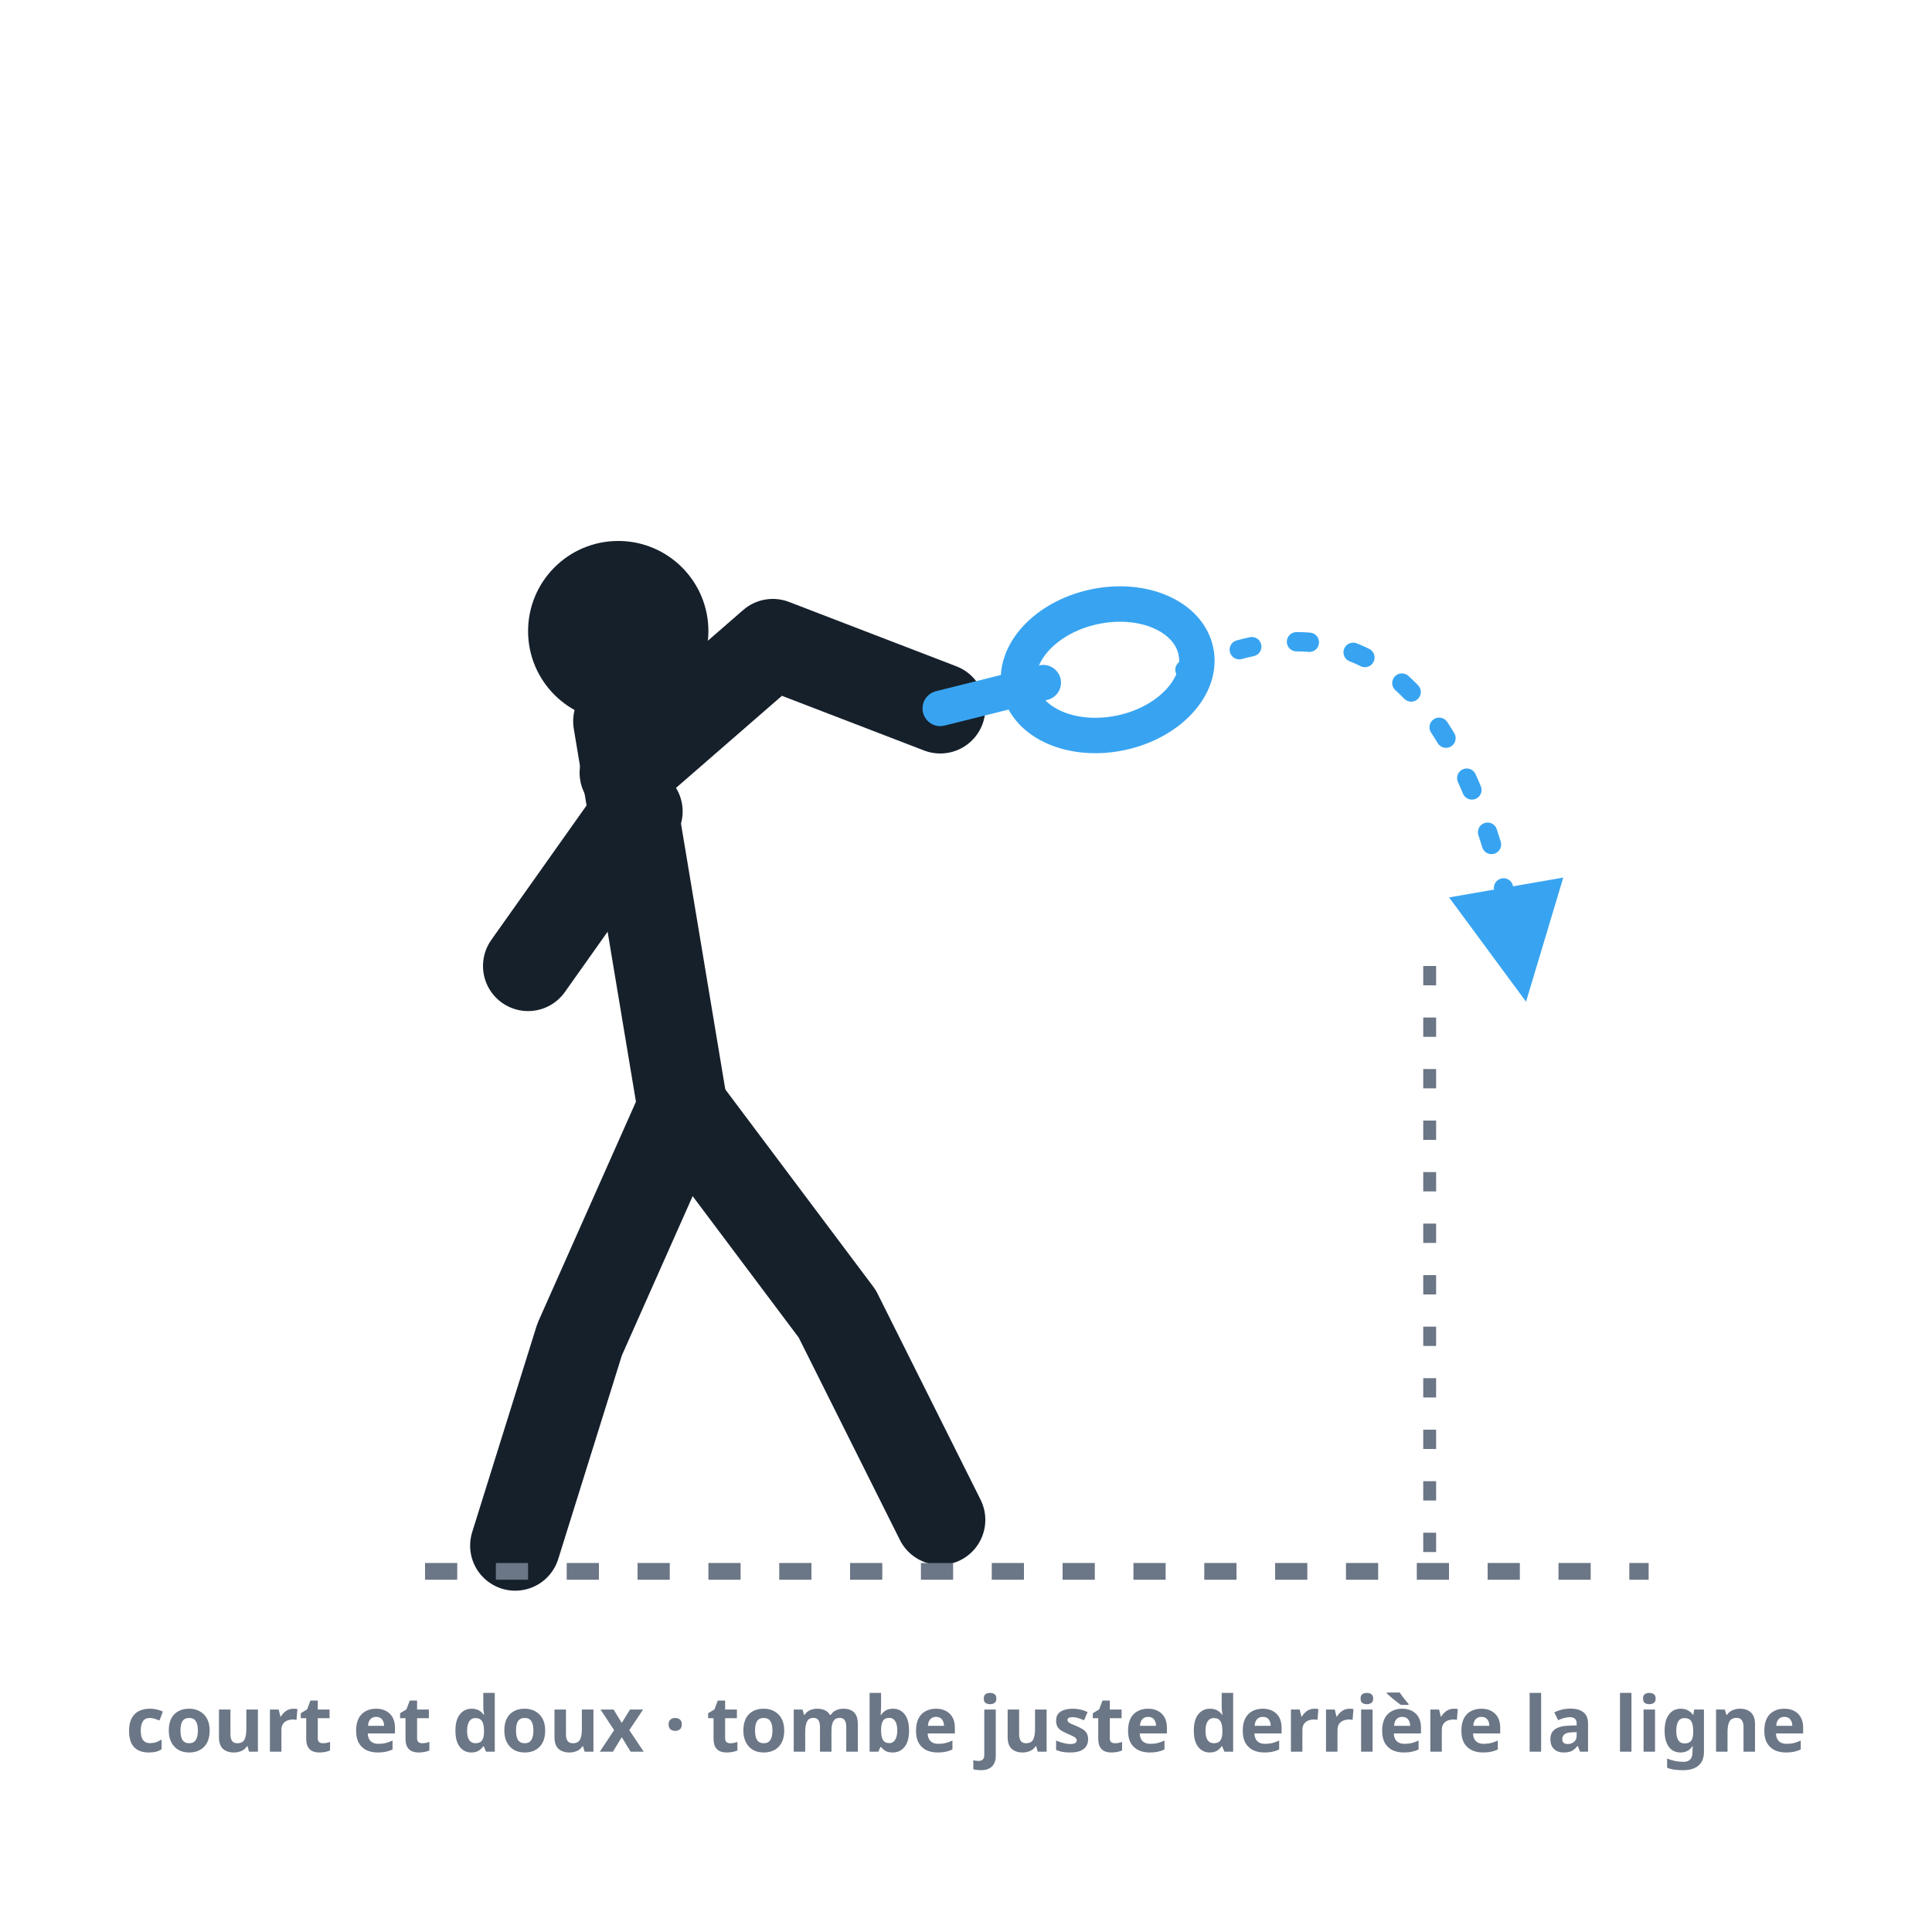
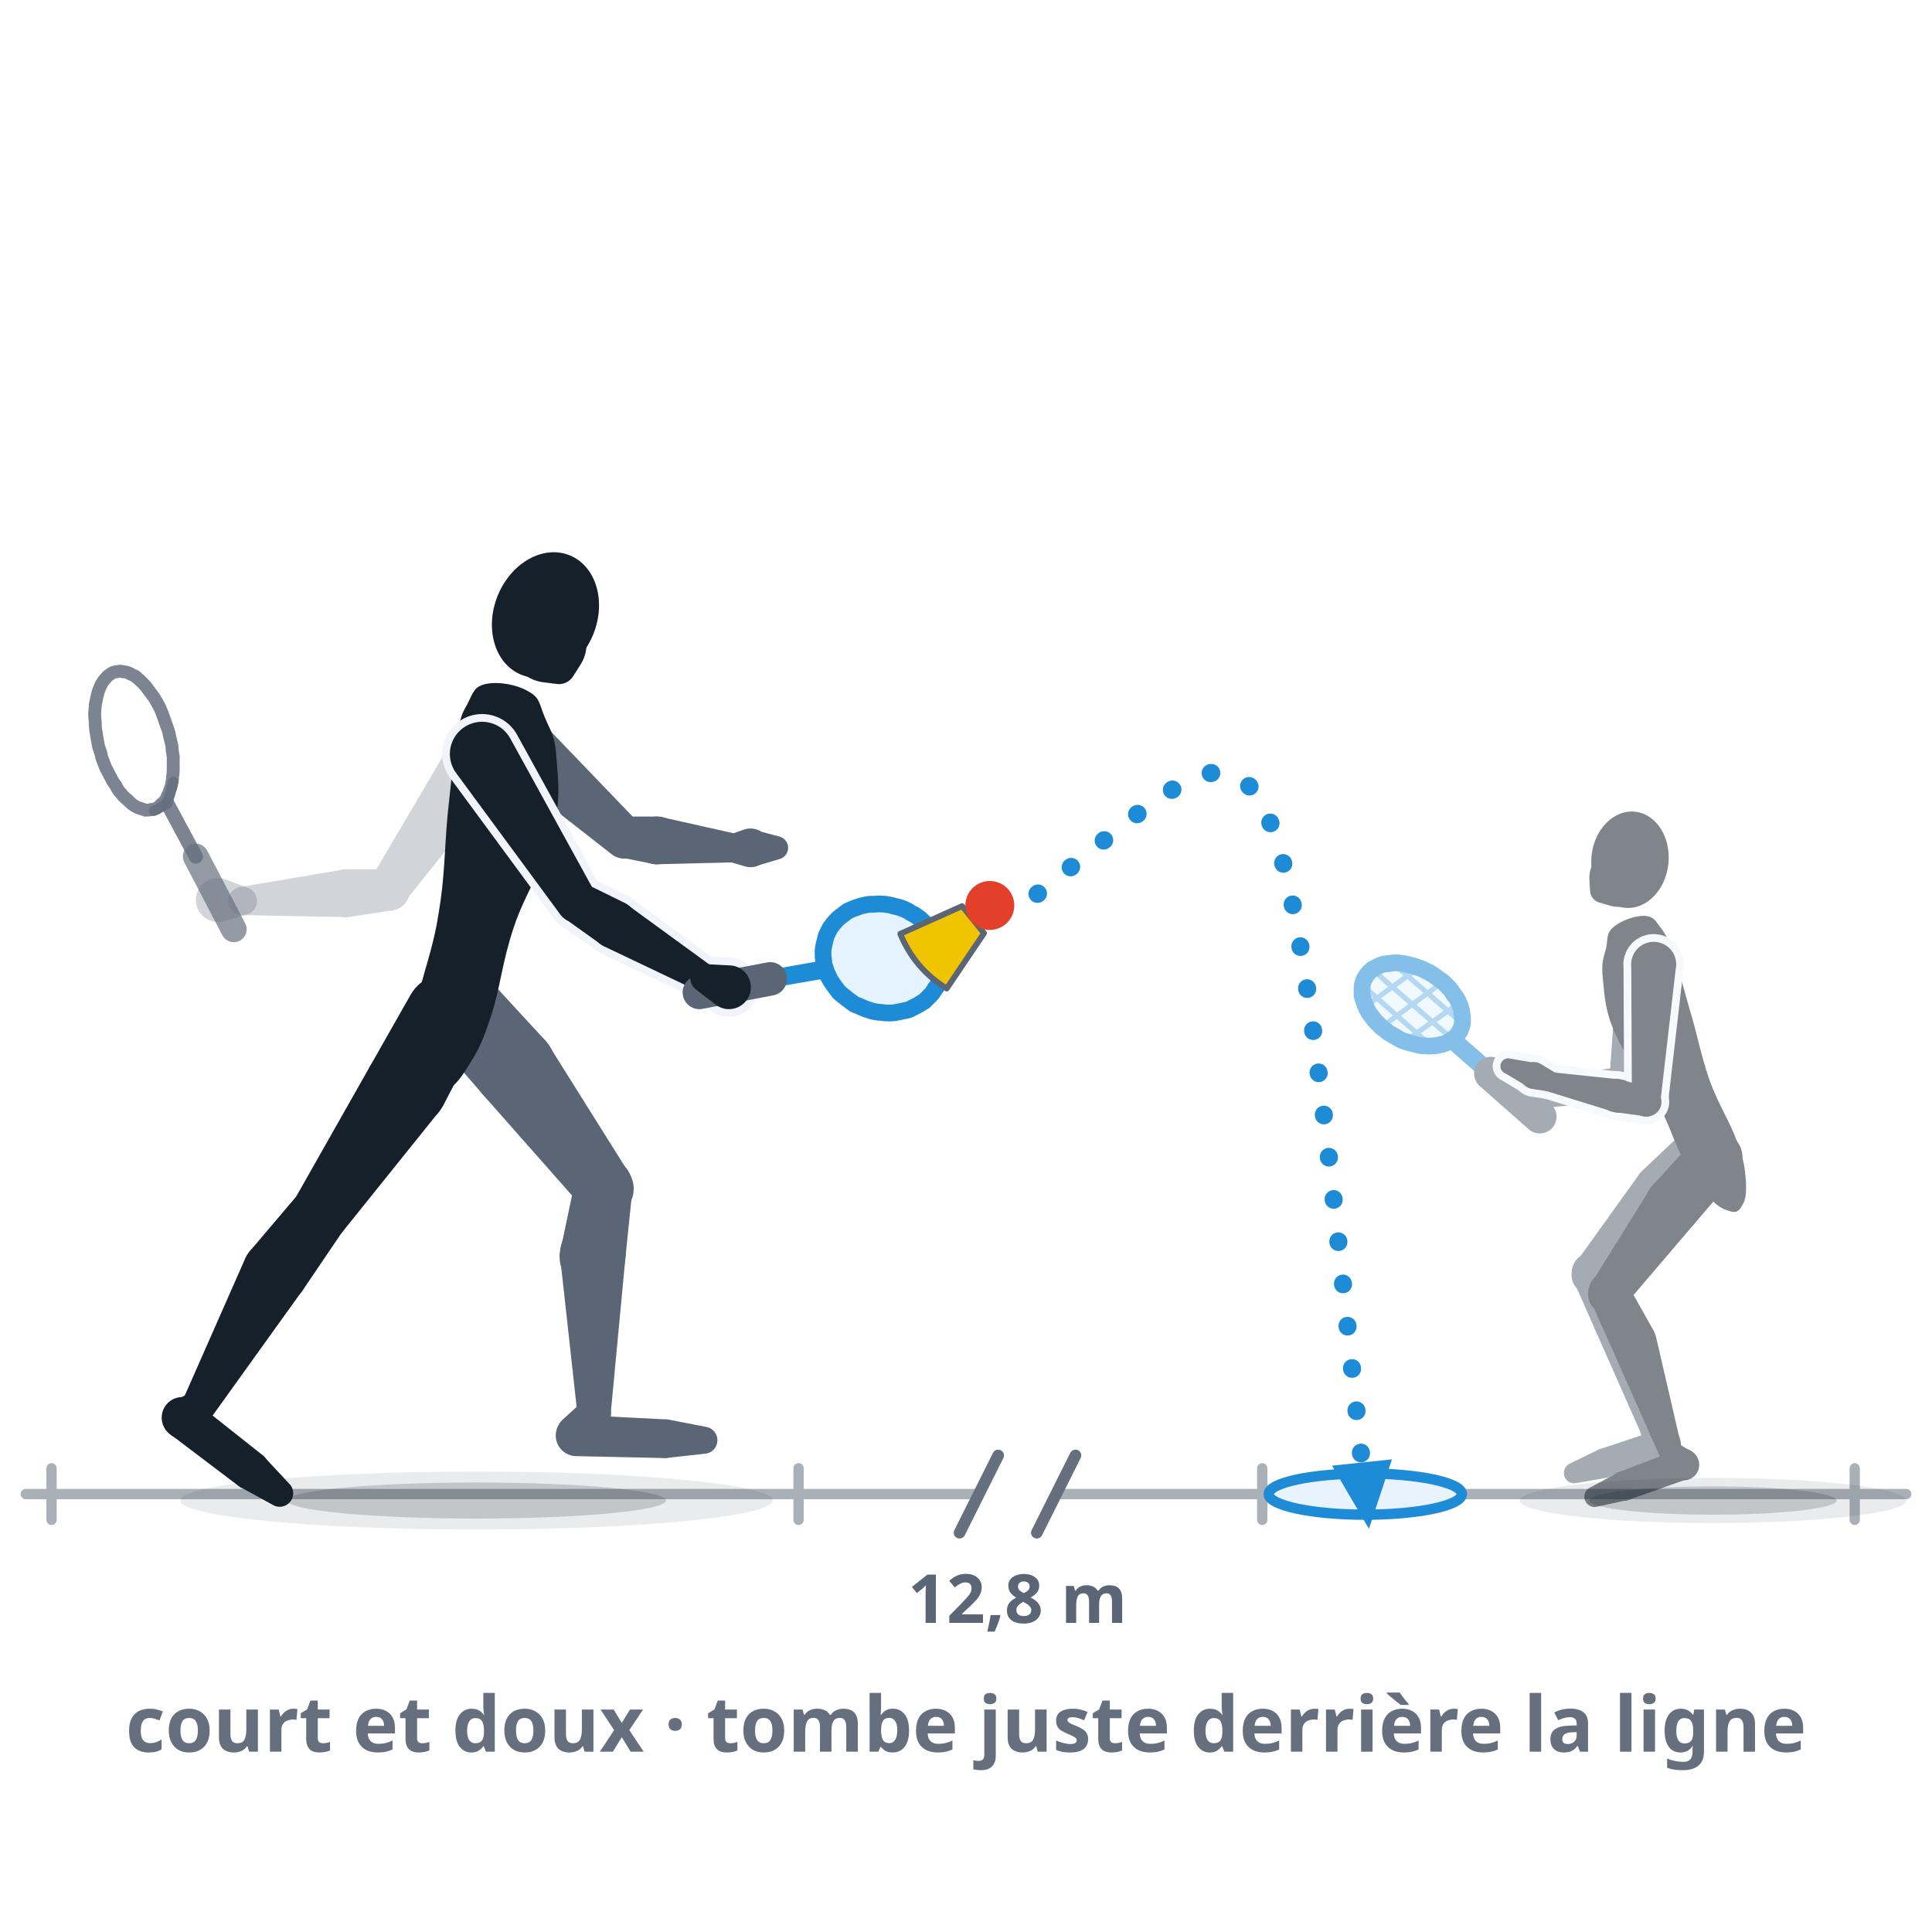
- <svg xmlns="http://www.w3.org/2000/svg" viewBox="0 0 300 300" role="img" aria-label="L'amorti : grande préparation, mais contact doux et freiné — le speeder franchit de justesse la zone neutre et tombe juste derrière la ligne avant.">
+ <svg xmlns="http://www.w3.org/2000/svg" viewBox="0 0 300 300" role="img" data-quelle="figuren" aria-label="L'amorti : le joueur le prépare comme un drive appuyé ; la préparation complète apparaît en pâle. Ce n'est qu'à l'impact qu'il casse la vitesse, et la fin de geste s'arrête tôt. Le speeder franchit de justesse la zone neutre de 12,8 m et retombe au sol juste derrière la ligne avant de l'adversaire, resté loin au fond.">
  <style>
-     .fig{fill:none;stroke:var(--tinte,#16202b);stroke-width:14;stroke-linecap:round;stroke-linejoin:round}
-     .kopf{fill:var(--tinte,#16202b)}
-     .schaft{fill:none;stroke:var(--primaer,#38a4f1);stroke-width:5.5;stroke-linecap:round}
-     .kelle{fill:none;stroke:var(--primaer,#38a4f1);stroke-width:5.5}
-     .bahn{fill:none;stroke:var(--primaer,#38a4f1);stroke-width:3;stroke-dasharray:2 7;stroke-linecap:round}
-     .linie{fill:none;stroke:var(--tinte-3,#6b7686);stroke-width:2;stroke-dasharray:3 5}
-     .boden{fill:none;stroke:var(--tinte-3,#6b7686);stroke-width:2.6;stroke-dasharray:5 6}
-     .mk{fill:var(--primaer,#38a4f1)}
-     .st{fill:var(--tinte-3,#6b7686);font:600 12px/1 system-ui,sans-serif;text-anchor:middle}
+     .s-k{fill:var(--tinte,#16202b)}
+     .s-f{fill:var(--tinte-2,#5a6675)}
+     .s-gk{fill:var(--tinte-3,#656f7e);opacity:.3}
+     .s-gf{fill:var(--tinte-3,#656f7e);opacity:.2}
+     .s-x{fill:var(--flaeche-2,#f1f5fb);stroke:var(--flaeche-2,#f1f5fb);stroke-width:2.4;stroke-linejoin:round}
+     .s-rf{fill:var(--primaer,#38a4f1);opacity:.14}
+     .s-rs{fill:none;stroke:var(--primaer-dunkel,#1e8bd6);stroke-width:.8;opacity:.55}
+     .s-rr{fill:none;stroke:var(--primaer-dunkel,#1e8bd6);stroke-width:2.6;stroke-linejoin:round}
+     .s-rh{fill:none;stroke:var(--primaer-dunkel,#1e8bd6);stroke-width:2.1;stroke-linecap:round;stroke-linejoin:round}
+     .s-rsch{fill:none;stroke:var(--primaer-dunkel,#1e8bd6);stroke-width:2.8;stroke-linecap:round}
+     .s-rg{fill:none;stroke:var(--tinte-2,#5a6675);stroke-width:5.2;stroke-linecap:round}
+     .s-zr{fill:none;stroke:var(--tinte-3,#656f7e);stroke-width:2;opacity:.85}
+     .s-zh{fill:none;stroke:var(--tinte-3,#656f7e);stroke-width:1.6;opacity:.85;stroke-linecap:round;stroke-linejoin:round}
+     .s-zsch{fill:none;stroke:var(--tinte-3,#656f7e);stroke-width:2.2;opacity:.85;stroke-linecap:round}
+     .s-zg{fill:none;stroke:var(--tinte-3,#656f7e);stroke-width:4;opacity:.7;stroke-linecap:round}
+     .s-korb{fill:var(--speeder-korb,#f0c400);stroke:var(--tinte-2,#5a6675);stroke-width:.9;stroke-linejoin:round}
+     .s-kappe{fill:var(--speeder-kappe,#e2402a)}
+     .s-sch{fill:var(--schatten-boden,#16202b2e)}
+     .s-schw{fill:var(--schatten-boden,#16202b2e);opacity:.5}
+     .s-bahn{fill:none;stroke:var(--primaer-dunkel,#1e8bd6);stroke-width:2.8;stroke-dasharray:.1 6.5;stroke-linecap:round}
+     .s-mk{fill:var(--primaer-dunkel,#1e8bd6)}
+     .s-boden{fill:none;stroke:var(--tinte-3,#656f7e);stroke-width:1.6;opacity:.55;stroke-linecap:round}
+     .s-basis{fill:var(--primaer-weich,#e8f3fe);stroke:var(--primaer-dunkel,#1e8bd6);stroke-width:1.6}
+     .s-lab{fill:var(--tinte-2,#5a6675);font:600 10.5px/1 system-ui,sans-serif}
+     .s-bruch{fill:none;stroke:var(--tinte-3,#656f7e);stroke-width:1.8;stroke-linecap:round}
+     .s-fern{opacity:.55}
+     .st{fill:var(--tinte-3,#656f7e);font:600 12px/1 system-ui,sans-serif;text-anchor:middle}
  </style>
  <defs>
-     <marker id="m012" viewBox="0 0 10 10" markerWidth="7.5" markerHeight="7.5" refX="6.5" refY="5" orient="auto">
-       <path d="M1,1 L9,5 L1,9 Z" class="mk" />
+     <marker id="p012" viewBox="0 0 10 10" markerWidth="4.4" markerHeight="4.4" refX="5" refY="5" orient="auto">
+       <path d="M1,1.2 L9.4,5 L1,8.8 Z" class="s-mk" />
    </marker>
  </defs>
-   <circle class="kopf" cx="96" cy="98" r="14" />
-   <path class="fig" d="M96,112 L106,172" />
-   <path class="fig" d="M97,120 L120,100 L146,110" />
-   <path class="fig" d="M99,126 L82,150" />
-   <path class="fig" d="M106,172 L90,208 L80,240" />
-   <path class="fig" d="M106,172 L130,204 L146,236" />
-   <line class="schaft" x1="146" y1="110" x2="162" y2="106" />
-   <ellipse class="kelle" cx="172" cy="104" rx="10" ry="14" transform="rotate(78 172 104)" />
-   <path class="bahn" d="M184,104 C 210,92 228,104 236,150" marker-end="url(#m012)" />
-   <line class="linie" x1="222" y1="150" x2="222" y2="244" />
-   <line class="boden" x1="66" y1="244" x2="256" y2="244" />
+   <path class="s-boden" d="M4,232L152,232M164,232L296,232M8,228L8,236M124,228L124,236M196,228L196,236M288,228L288,236" />
+   <path class="s-bruch" d="M149,238L155,226M161,238L167,226" />
+   <text class="s-lab" x="158" y="252" text-anchor="middle">12,8 m</text>
+   <ellipse class="s-basis" cx="212" cy="232" rx="15" ry="3.2" />
+   <ellipse class="s-schw" cx="74" cy="233" rx="46" ry="4.5" />
+   <ellipse class="s-sch" cx="74" cy="233" rx="29.4" ry="2.8" />
+   <ellipse class="s-schw" cx="266" cy="233" rx="30" ry="3.5" />
+   <ellipse class="s-sch" cx="266" cy="233" rx="19.2" ry="2.2" />
+   <g class="s-fern">
+     <g class="s-f">
+       <path d="M262.4,174.8L255,181.8A4.4,4.4 0 1 0 261.2,188.1L268.4,180.8A4.3,4.3 0 0 0 262.4,174.8Z" />
+       <path d="M254.5,182.4L244.8,195.9A3.1,3.1 0 0 0 249.5,200L261.2,188.1A4.4,4.4 0 1 0 254.5,182.4Z" />
+       <path d="M244.4,199L247.7,206.5A3.5,3.5 0 1 0 254,203.4L250,196.2A3.1,3.1 0 0 0 244.4,199Z" />
+       <path d="M247.7,206.5L255,223A1.8,1.8 0 0 0 258.3,221.9L254.4,204.3A3.5,3.5 0 1 0 247.7,206.5Z" />
+       <path d="M255.1,223.3L256.6,225.5A2.4,2.4 0 1 0 259.8,222.1L257.5,220.7A1.8,1.8 0 0 0 255.1,223.3Z" />
+       <path d="M257.8,221.9L248.2,225.1A2.3,2.3 0 0 0 249.6,229.4L259.3,226.5A2.4,2.4 0 1 0 257.8,221.9Z" />
+       <path d="M248,225.2L243.7,227.3A1.6,1.6 0 0 0 244.7,230.3L249.3,229.5A2.3,2.3 0 1 0 248,225.2Z" />
+     </g>
+     <g class="s-f">
+       <path d="M251.3,147.5L249.9,167.8A2.2,2.2 0 0 0 254.2,168.3L258.1,148.4A3.5,3.5 0 1 0 251.3,147.5Z" />
+       <path d="M251.8,165.7L247.7,166.2A2.6,2.6 0 1 0 248.7,171.2L252.7,170A2.2,2.2 0 0 0 251.8,165.7Z" />
+       <path d="M247.2,166.3L238,169.2A1.5,1.5 0 0 0 238.6,172.1L248.2,171.3A2.6,2.6 0 1 0 247.2,166.3Z" />
+     </g>
+     <path class="s-rf" d="M213.1,150.5C212.9,150.7 212.6,150.9 212.4,151.2C212.2,151.4 212.1,151.6 211.9,151.9C211.8,152.1 211.7,152.4 211.6,152.7C211.5,153 211.5,153.3 211.5,153.6C211.5,153.9 211.5,154.3 211.5,154.6C211.6,154.9 211.7,155.3 211.8,155.6C211.9,155.9 212.1,156.3 212.2,156.6C212.4,157 212.6,157.3 212.8,157.6C213.1,157.9 213.3,158.3 213.6,158.6C213.9,158.9 214.2,159.2 214.5,159.5C214.8,159.7 215.2,160 215.5,160.3C215.9,160.5 216.3,160.8 216.7,161C217,161.2 217.4,161.4 217.8,161.6C218.2,161.7 218.7,161.9 219.1,162C219.5,162.1 219.9,162.2 220.3,162.3C220.7,162.4 221.1,162.4 221.5,162.4C221.9,162.5 222.3,162.4 222.6,162.4C223,162.4 223.4,162.3 223.7,162.2C224,162.2 224.4,162 224.7,161.9C225,161.8 225.2,161.6 225.5,161.4C225.7,161.2 226,161 226.2,160.8C226.4,160.6 226.5,160.3 226.7,160.1C226.8,159.8 226.9,159.5 227,159.3C227.1,159 227.1,158.7 227.1,158.3C227.1,158 227.1,157.7 227,157.4C227,157.1 226.9,156.7 226.8,156.4C226.7,156 226.5,155.7 226.4,155.4C226.2,155 226,154.7 225.7,154.4C225.5,154 225.3,153.7 225,153.4C224.7,153.1 224.4,152.8 224.1,152.5C223.7,152.2 223.4,152 223,151.7C222.7,151.5 222.3,151.2 221.9,151C221.5,150.8 221.1,150.6 220.7,150.4C220.3,150.3 219.9,150.1 219.5,150C219.1,149.9 218.7,149.8 218.3,149.7C217.9,149.6 217.5,149.6 217.1,149.5C216.7,149.5 216.3,149.5 215.9,149.6C215.6,149.6 215.2,149.7 214.9,149.7C214.5,149.8 214.2,149.9 213.9,150.1C213.6,150.2 213.4,150.4 213.1,150.5Z" />
+     <path class="s-rs" d="M226.7,158.6L216.7,149.9M225.1,161L213.5,150.9M221.9,162.1L211.9,153.3M226.2,156L218.6,161.4M223.6,152.8L214.9,159.2M220,150.5L212.4,156" />
+     <path class="s-rh" d="M227,159.7L225.9,161.8L223.2,162.5" />
+     <path class="s-rsch" d="M231.5,166.7L225.9,161.8" />
+     <path class="s-rr" d="M213.1,150.5C212.9,150.7 212.6,150.9 212.4,151.2C212.2,151.4 212.1,151.6 211.9,151.9C211.8,152.1 211.7,152.4 211.6,152.7C211.5,153 211.5,153.3 211.5,153.6C211.5,153.9 211.5,154.3 211.5,154.6C211.6,154.9 211.7,155.3 211.8,155.6C211.9,155.9 212.1,156.3 212.2,156.6C212.4,157 212.6,157.3 212.8,157.6C213.1,157.9 213.3,158.3 213.6,158.6C213.9,158.9 214.2,159.2 214.5,159.5C214.8,159.7 215.2,160 215.5,160.3C215.9,160.5 216.3,160.8 216.7,161C217,161.2 217.4,161.4 217.8,161.6C218.2,161.7 218.7,161.9 219.1,162C219.5,162.1 219.9,162.2 220.3,162.3C220.7,162.4 221.1,162.4 221.5,162.4C221.9,162.5 222.3,162.4 222.6,162.4C223,162.4 223.4,162.3 223.7,162.2C224,162.2 224.4,162 224.7,161.9C225,161.8 225.2,161.6 225.5,161.4C225.7,161.2 226,161 226.2,160.8C226.4,160.6 226.5,160.3 226.7,160.1C226.8,159.8 226.9,159.5 227,159.3C227.1,159 227.1,158.7 227.1,158.3C227.1,158 227.1,157.7 227,157.4C227,157.1 226.9,156.7 226.8,156.4C226.7,156 226.5,155.7 226.4,155.4C226.2,155 226,154.7 225.7,154.4C225.5,154 225.3,153.7 225,153.4C224.7,153.1 224.4,152.8 224.1,152.5C223.7,152.2 223.4,152 223,151.7C222.7,151.5 222.3,151.2 221.9,151C221.5,150.8 221.1,150.6 220.7,150.4C220.3,150.3 219.9,150.1 219.5,150C219.1,149.9 218.7,149.8 218.3,149.7C217.9,149.6 217.5,149.6 217.1,149.5C216.7,149.5 216.3,149.5 215.9,149.6C215.6,149.6 215.2,149.7 214.9,149.7C214.5,149.8 214.2,149.9 213.9,150.1C213.6,150.2 213.4,150.4 213.1,150.5Z" />
+     <path class="s-rg" d="M239.1,173.4L231.5,166.7" />
+     <g class="s-f">
+       <path d="M238.9,169.2L236.8,168.5A2.3,2.3 0 1 0 236.9,172.9L239,172A1.5,1.5 0 0 0 238.9,169.2Z" />
+     </g>
+     <g class="s-k">
+       <path d="M255.3,142.2C256.8,142.3 257,142.9 257.9,144.1C258.8,145.3 258.9,145.6 259.8,148.1C260.7,150.6 261.2,152.6 262.3,156.5C263.5,160.4 264,163.4 265.4,167.6C266.9,171.7 268.6,174.1 269.7,177.2C270.9,180.4 270.9,181.3 271.1,183.3C271.2,185.3 271.1,186.3 270.5,187.2C270,188.2 269.5,188.4 268.4,188C267.3,187.7 266.4,187.1 265,185.5C263.6,183.9 263,183.2 261.5,180.3C259.9,177.3 259.2,174.5 257.1,170.6C255,166.7 252.5,164.4 250.9,160.7C249.2,157 249.2,154.8 248.9,152.1C248.6,149.4 249,148.8 249.4,147.2C249.7,145.6 249.4,144.9 250.6,143.9C251.8,142.9 253.9,142.2 255.3,142.2Z" />
+       <path d="M263.5,176.5L256.6,184.1A4.4,4.4 0 1 0 263.2,189.9L269.9,182.1A4.3,4.3 0 0 0 263.5,176.5Z" />
+       <path d="M256.1,184.8L247.2,199.1A3.1,3.1 0 0 0 252.2,202.8L263.2,189.9A4.4,4.4 0 1 0 256.1,184.8Z" />
+       <path d="M247,202L250.4,209.6A3.5,3.5 0 1 0 256.7,206.5L252.6,199.2A3.1,3.1 0 0 0 247,202Z" />
+       <path d="M250.4,209.6L257.8,226.3A1.8,1.8 0 0 0 261.2,225.1L257.1,207.4A3.5,3.5 0 1 0 250.4,209.6Z" />
+       <path d="M257.9,226.5L259.4,228.7A2.4,2.4 0 1 0 262.5,225.3L260.3,224A1.8,1.8 0 0 0 257.9,226.5Z" />
+       <path d="M260.5,225.1L251.1,228.7A2.3,2.3 0 0 0 252.6,233L262.2,229.6A2.4,2.4 0 1 0 260.5,225.1Z" />
+       <path d="M250.8,228.9L246.7,231.1A1.6,1.6 0 0 0 247.8,234L252.4,233A2.3,2.3 0 1 0 250.8,228.9Z" />
+     </g>
+     <g class="s-k">
+       <ellipse cx="253.1" cy="133.5" rx="6" ry="7.5" transform="rotate(6 253.1 133.5)" />
+       <path d="M246.8,136.6L246.9,138.3A2,2 0 0 0 248.2,140.1L249.9,140.6A4.5,4.5 0 1 0 246.8,136.6Z" />
+     </g>
+     <g class="s-x">
+       <path d="M253.3,150.1L253.4,171.1A2.2,2.2 0 0 0 257.8,171.3L260.2,150.5A3.5,3.5 0 1 0 253.3,150.1Z" />
+       <path d="M256.2,168.9L251.9,167.7A2.6,2.6 0 1 0 250.8,172.7L255.3,173.3A2.2,2.2 0 0 0 256.2,168.9Z" />
+       <path d="M251.4,167.6L241,166.5A1.5,1.5 0 0 0 240.4,169.5L250.4,172.6A2.6,2.6 0 1 0 251.4,167.6Z" />
+       <path d="M241.7,166.7L239.4,165.3A2.1,2.1 0 1 0 238,169.1L240.6,169.5A1.5,1.5 0 0 0 241.7,166.7Z" />
+       <path d="M238.7,165.1L234.6,164.4A1.2,1.2 0 0 0 233.8,166.7L237.3,168.8A2,2 0 1 0 238.7,165.1Z" />
+     </g>
+     <g class="s-k">
+       <path d="M253.3,150.1L253.4,171.1A2.2,2.2 0 0 0 257.8,171.3L260.2,150.5A3.5,3.5 0 1 0 253.3,150.1Z" />
+       <path d="M256.2,168.9L251.9,167.7A2.6,2.6 0 1 0 250.8,172.7L255.3,173.3A2.2,2.2 0 0 0 256.2,168.9Z" />
+       <path d="M251.4,167.6L241,166.5A1.5,1.5 0 0 0 240.4,169.5L250.4,172.6A2.6,2.6 0 1 0 251.4,167.6Z" />
+     </g>
+     <g class="s-k">
+       <path d="M241.7,166.7L239.4,165.3A2.1,2.1 0 1 0 238,169.1L240.6,169.5A1.5,1.5 0 0 0 241.7,166.7Z" />
+       <path d="M238.7,165.1L234.6,164.4A1.2,1.2 0 0 0 233.8,166.7L237.3,168.8A2,2 0 1 0 238.7,165.1Z" />
+     </g>
+   </g>
+   <g class="s-gf">
+     <path d="M66.1,159.7L75.2,170.2A6.4,6.4 0 1 0 84.7,161.6L75.3,151.4A6.2,6.2 0 0 0 66.1,159.7Z" />
+     <path d="M75.2,170.2L90.3,187.3A4.5,4.5 0 0 0 97.5,181.9L85.4,162.6A6.4,6.4 0 1 0 75.2,170.2Z" />
+     <path d="M89.3,183.4L87.1,193.8A5.1,5.1 0 1 0 97.1,195.4L98.2,184.7A4.5,4.5 0 0 0 89.3,183.4Z" />
+     <path d="M87,195.4L89.7,219.9A2.6,2.6 0 0 0 94.8,219.8L97.1,195.4A5.1,5.1 0 1 0 87,195.4Z" />
+     <path d="M90.5,217.6L87.3,220.5A3.2,3.2 0 1 0 92.2,224.6L94.4,221A2.6,2.6 0 0 0 90.5,217.6Z" />
+     <path d="M89.4,226.1L103,226.4A3,3 0 0 0 103.2,220.4L89.6,219.7A3.2,3.2 0 1 0 89.4,226.1Z" />
+     <path d="M103.4,226.4L109.7,225.7A2.1,2.1 0 0 0 109.8,221.6L103.6,220.4A3,3 0 1 0 103.4,226.4Z" />
+   </g>
+   <g class="s-gf">
+     <path d="M75.1,117.1L94.8,132.5A3.2,3.2 0 0 0 99.1,127.7L81.8,109.7A5,5 0 1 0 75.1,117.1Z" />
+     <path d="M96.2,133.1L101.2,134.1A3.7,3.7 0 1 0 102,126.8L96.8,126.8A3.2,3.2 0 0 0 96.2,133.1Z" />
+     <path d="M102,134.2L114,133.9A2.2,2.2 0 0 0 114.4,129.5L102.8,126.9A3.7,3.7 0 1 0 102,134.2Z" />
+   </g>
+   <g class="s-gf">
+     <path d="M113.2,133.8L115.6,134.5A3,3 0 1 0 115.6,128.8L113.3,129.6A2.2,2.2 0 0 0 113.2,133.8Z" />
+     <path d="M117.3,134.5L121,133.4A1.8,1.8 0 0 0 121,129.9L117.3,128.9A2.9,2.9 0 1 0 117.3,134.5Z" />
+   </g>
+   <g class="s-gk">
+     <path d="M82.1,107.4C83.9,108.4 83.7,109.3 84.6,111.4C85.4,113.4 86.2,114.1 86.4,117.7C86.7,121.3 87.1,124.2 85.8,129.5C84.5,134.7 81.7,138.3 79.8,143.9C77.9,149.6 77.7,153.3 76.3,157.6C74.9,161.9 74.3,163 72.8,165.4C71.4,167.7 70.4,168.8 69.1,169.5C67.7,170.2 67,170.1 66.1,168.9C65.2,167.8 64.7,166.6 64.5,163.9C64.3,161.2 64.1,160 64.8,155.6C65.6,151.2 67.2,147.7 68.1,141.9C69.1,136.1 69,132 69.5,126.6C70.1,121.2 70.3,118.4 70.9,114.9C71.5,111.4 71.6,111 72.6,109.3C73.5,107.5 73.6,106.6 75.5,106.2C77.4,105.8 80.3,106.3 82.1,107.4Z" />
+     <path d="M63.8,154.4L57.5,165.5A6.4,6.4 0 1 0 68.8,171.7L74.7,160.3A6.2,6.2 0 0 0 63.8,154.4Z" />
+     <path d="M57.5,165.5L45.6,186.5A4.5,4.5 0 0 0 53,191.5L68.1,172.7A6.4,6.4 0 1 0 57.5,165.5Z" />
+     <path d="M46,185.8L38.7,194.4A5.1,5.1 0 1 0 46.9,200.5L53.2,191.2A4.5,4.5 0 0 0 46,185.8Z" />
+     <path d="M38,195.6L28.3,217.6A2.6,2.6 0 0 0 32.8,220.1L46.8,200.6A5.1,5.1 0 1 0 38,195.6Z" />
+     <path d="M29.5,216.3L27.1,217.5A3.2,3.2 0 1 0 31.1,222.3L32.7,220.2A2.6,2.6 0 0 0 29.5,216.3Z" />
+     <path d="M26.7,222.9L37,230.7A3,3 0 0 0 40.7,225.9L30.6,217.9A3.2,3.2 0 1 0 26.7,222.9Z" />
+     <path d="M37.3,230.9L42.6,233.8A2.1,2.1 0 0 0 45.1,230.6L41,226.2A3,3 0 1 0 37.3,230.9Z" />
+   </g>
+   <g class="s-gk">
+     <ellipse cx="84.7" cy="95.5" rx="8" ry="10" transform="rotate(22.1 84.7 95.5)" />
+     <path d="M84.1,105.9L86.4,106.2A2.6,2.6 0 0 0 89,105L90.2,103.1A6,6 0 1 0 84.1,105.9Z" />
+   </g>
+   <g class="s-gk">
+     <path d="M70.5,114.5L57.5,136.6A3.2,3.2 0 0 0 62.7,140.2L78.8,120.1A5,5 0 1 0 70.5,114.5Z" />
+     <path d="M60.2,135L53.5,135A3.7,3.7 0 1 0 54.1,142.4L60.7,141.4A3.2,3.2 0 0 0 60.2,135Z" />
+     <path d="M52.9,135.1L37.5,137.7A2.2,2.2 0 0 0 37.8,142.1L53.4,142.4A3.7,3.7 0 1 0 52.9,135.1Z" />
+   </g>
+   <g class="s-gk">
+     <path d="M38.6,137.9L35.1,136.6A3.4,3.4 0 1 0 34.8,143L38.4,142A2.2,2.2 0 0 0 38.6,137.9Z" />
+   </g>
+   <path class="s-zh" d="M26.9,121.4L26,124.8L23.9,125.9" />
+   <path class="s-zsch" d="M30.4,133L26,124.8" />
+   <path class="s-zr" d="M16,105.8C15.8,106.1 15.6,106.5 15.5,106.8C15.3,107.2 15.2,107.6 15.1,108C15,108.5 14.9,108.9 14.8,109.4C14.8,109.9 14.7,110.4 14.7,110.9C14.7,111.4 14.8,112 14.8,112.5C14.8,113.1 14.9,113.6 15,114.2C15.1,114.8 15.2,115.3 15.3,115.9C15.5,116.5 15.7,117 15.8,117.6C16,118.1 16.2,118.7 16.4,119.2C16.7,119.7 16.9,120.2 17.2,120.7C17.4,121.2 17.7,121.6 18,122C18.2,122.5 18.5,122.9 18.8,123.2C19.1,123.6 19.4,123.9 19.8,124.2C20.1,124.5 20.4,124.8 20.7,125C21,125.2 21.3,125.4 21.7,125.5C22,125.6 22.3,125.7 22.6,125.8C22.9,125.8 23.2,125.8 23.5,125.7C23.8,125.7 24,125.6 24.3,125.5C24.6,125.3 24.8,125.2 25,124.9C25.3,124.7 25.5,124.5 25.7,124.2C25.9,123.9 26,123.5 26.2,123.2C26.3,122.8 26.5,122.4 26.6,122C26.7,121.5 26.8,121.1 26.8,120.6C26.9,120.1 26.9,119.6 26.9,119.1C26.9,118.6 26.9,118 26.9,117.5C26.8,116.9 26.7,116.4 26.7,115.8C26.6,115.3 26.4,114.7 26.3,114.1C26.2,113.6 26,113 25.8,112.5C25.6,111.9 25.4,111.4 25.2,110.8C25,110.3 24.8,109.8 24.5,109.3C24.3,108.9 24,108.4 23.7,108C23.4,107.6 23.1,107.2 22.8,106.8C22.5,106.4 22.2,106.1 21.9,105.8C21.6,105.5 21.3,105.3 21,105C20.6,104.8 20.3,104.7 20,104.5C19.7,104.4 19.4,104.3 19.1,104.3C18.8,104.2 18.5,104.2 18.2,104.3C17.9,104.3 17.6,104.4 17.4,104.5C17.1,104.7 16.8,104.9 16.6,105.1C16.4,105.3 16.2,105.6 16,105.8Z" />
+   <path class="s-zg" d="M36.3,144.3L30.4,133" />
+   <g class="s-f">
+     <path d="M66.1,159.7L75.2,170.2A6.4,6.4 0 1 0 84.7,161.6L75.3,151.4A6.2,6.2 0 0 0 66.1,159.7Z" />
+     <path d="M75.2,170.2L90.3,187.3A4.5,4.5 0 0 0 97.5,181.9L85.4,162.6A6.4,6.4 0 1 0 75.2,170.2Z" />
+     <path d="M89.3,183.4L87.1,193.8A5.1,5.1 0 1 0 97.1,195.4L98.2,184.7A4.5,4.5 0 0 0 89.3,183.4Z" />
+     <path d="M87,195.4L89.7,219.9A2.6,2.6 0 0 0 94.8,219.8L97.1,195.4A5.1,5.1 0 1 0 87,195.4Z" />
+     <path d="M90.5,217.6L87.3,220.5A3.2,3.2 0 1 0 92.2,224.6L94.4,221A2.6,2.6 0 0 0 90.5,217.6Z" />
+     <path d="M89.4,226.1L103,226.4A3,3 0 0 0 103.2,220.4L89.6,219.7A3.2,3.2 0 1 0 89.4,226.1Z" />
+     <path d="M103.4,226.4L109.7,225.7A2.1,2.1 0 0 0 109.8,221.6L103.6,220.4A3,3 0 1 0 103.4,226.4Z" />
+   </g>
+   <g class="s-f">
+     <path d="M75.1,117.1L94.8,132.5A3.2,3.2 0 0 0 99.1,127.7L81.8,109.7A5,5 0 1 0 75.1,117.1Z" />
+     <path d="M96.2,133.1L101.2,134.1A3.7,3.7 0 1 0 102,126.8L96.8,126.8A3.2,3.2 0 0 0 96.2,133.1Z" />
+     <path d="M102,134.2L114,133.9A2.2,2.2 0 0 0 114.4,129.5L102.8,126.9A3.7,3.7 0 1 0 102,134.2Z" />
+   </g>
+   <g class="s-f">
+     <path d="M113.2,133.8L115.6,134.5A3,3 0 1 0 115.6,128.8L113.3,129.6A2.2,2.2 0 0 0 113.2,133.8Z" />
+     <path d="M117.3,134.5L121,133.4A1.8,1.8 0 0 0 121,129.9L117.3,128.9A2.9,2.9 0 1 0 117.3,134.5Z" />
+   </g>
+   <g class="s-k">
+     <path d="M82.1,107.4C83.9,108.4 83.7,109.3 84.6,111.4C85.4,113.4 86.2,114.1 86.4,117.7C86.7,121.3 87.1,124.2 85.8,129.5C84.5,134.7 81.7,138.3 79.8,143.9C77.9,149.6 77.7,153.3 76.3,157.6C74.9,161.9 74.3,163 72.8,165.4C71.4,167.7 70.4,168.8 69.1,169.5C67.7,170.2 67,170.1 66.1,168.9C65.2,167.8 64.7,166.6 64.5,163.9C64.3,161.2 64.1,160 64.8,155.6C65.6,151.2 67.2,147.7 68.1,141.9C69.1,136.1 69,132 69.5,126.6C70.1,121.2 70.3,118.4 70.9,114.9C71.5,111.4 71.6,111 72.6,109.3C73.5,107.5 73.6,106.6 75.5,106.2C77.4,105.8 80.3,106.3 82.1,107.4Z" />
+     <path d="M63.8,154.4L57.5,165.5A6.4,6.4 0 1 0 68.8,171.7L74.7,160.3A6.2,6.2 0 0 0 63.8,154.4Z" />
+     <path d="M57.5,165.5L45.6,186.5A4.5,4.5 0 0 0 53,191.5L68.1,172.7A6.4,6.4 0 1 0 57.5,165.5Z" />
+     <path d="M46,185.8L38.7,194.4A5.1,5.1 0 1 0 46.9,200.5L53.2,191.2A4.5,4.5 0 0 0 46,185.8Z" />
+     <path d="M38,195.6L28.3,217.6A2.6,2.6 0 0 0 32.8,220.1L46.8,200.6A5.1,5.1 0 1 0 38,195.6Z" />
+     <path d="M29.5,216.3L27.1,217.5A3.2,3.2 0 1 0 31.1,222.3L32.7,220.2A2.6,2.6 0 0 0 29.5,216.3Z" />
+     <path d="M26.7,222.9L37,230.7A3,3 0 0 0 40.7,225.9L30.6,217.9A3.2,3.2 0 1 0 26.7,222.9Z" />
+     <path d="M37.3,230.9L42.6,233.8A2.1,2.1 0 0 0 45.1,230.6L41,226.2A3,3 0 1 0 37.3,230.9Z" />
+   </g>
+   <g class="s-k">
+     <ellipse cx="84.7" cy="95.5" rx="8" ry="10" transform="rotate(22.1 84.7 95.5)" />
+     <path d="M84.1,105.9L86.4,106.2A2.6,2.6 0 0 0 89,105L90.2,103.1A6,6 0 1 0 84.1,105.9Z" />
+   </g>
+   <g class="s-x">
+     <path d="M70.8,120L87,142A3.2,3.2 0 0 0 92.4,138.6L79.2,114.6A5,5 0 1 0 70.8,120Z" />
+     <path d="M87.8,142.7L93.4,146.7A3.7,3.7 0 1 0 97.2,140.3L91.1,137.3A3.2,3.2 0 0 0 87.8,142.7Z" />
+     <path d="M93.9,147L108.4,153.9A2.2,2.2 0 0 0 110.6,150.1L97.7,140.7A3.7,3.7 0 1 0 93.9,147Z" />
+     <path d="M108,153.6L111,155.9A3.4,3.4 0 1 0 113.2,149.9L109.4,149.7A2.2,2.2 0 0 0 108,153.6Z" />
+   </g>
+   <g class="s-k">
+     <path d="M70.8,120L87,142A3.2,3.2 0 0 0 92.4,138.6L79.2,114.6A5,5 0 1 0 70.8,120Z" />
+     <path d="M87.8,142.7L93.4,146.7A3.7,3.7 0 1 0 97.2,140.3L91.1,137.3A3.2,3.2 0 0 0 87.8,142.7Z" />
+     <path d="M93.9,147L108.4,153.9A2.2,2.2 0 0 0 110.6,150.1L97.7,140.7A3.7,3.7 0 1 0 93.9,147Z" />
+   </g>
+   <path class="s-rf" d="M146,147.2C146.1,147.6 146.2,148.1 146.3,148.5C146.4,148.9 146.4,149.4 146.4,149.8C146.4,150.3 146.3,150.7 146.2,151.1C146.1,151.6 146,152 145.8,152.4C145.7,152.8 145.5,153.2 145.2,153.5C145,153.9 144.7,154.3 144.4,154.6C144.1,154.9 143.8,155.2 143.5,155.5C143.1,155.7 142.7,156 142.3,156.2C141.9,156.4 141.5,156.6 141.1,156.8C140.6,156.9 140.2,157 139.7,157.1C139.2,157.2 138.8,157.3 138.3,157.3C137.8,157.3 137.3,157.3 136.8,157.2C136.3,157.2 135.9,157.1 135.4,157C134.9,156.8 134.4,156.7 134,156.5C133.5,156.3 133.1,156.1 132.6,155.9C132.2,155.6 131.8,155.3 131.4,155C131,154.7 130.7,154.4 130.3,154.1C130,153.7 129.7,153.3 129.4,152.9C129.2,152.6 128.9,152.2 128.7,151.7C128.5,151.3 128.3,150.9 128.2,150.5C128,150 127.9,149.6 127.9,149.1C127.8,148.7 127.8,148.2 127.8,147.8C127.8,147.4 127.9,146.9 128,146.5C128.1,146.1 128.2,145.7 128.3,145.3C128.5,144.9 128.7,144.5 128.9,144.1C129.2,143.7 129.4,143.4 129.7,143.1C130,142.7 130.4,142.4 130.7,142.2C131.1,141.9 131.4,141.6 131.8,141.4C132.2,141.2 132.7,141 133.1,140.9C133.5,140.7 134,140.6 134.5,140.5C134.9,140.4 135.4,140.4 135.9,140.4C136.4,140.3 136.9,140.4 137.4,140.4C137.8,140.5 138.3,140.5 138.8,140.7C139.3,140.8 139.7,140.9 140.2,141.1C140.7,141.3 141.1,141.5 141.5,141.8C142,142 142.4,142.3 142.8,142.6C143.1,142.9 143.5,143.2 143.8,143.6C144.2,143.9 144.5,144.3 144.7,144.7C145,145.1 145.3,145.5 145.5,145.9C145.7,146.3 145.9,146.7 146,147.2Z" />
+   <path class="s-rh" d="M127.7,147L127.6,150.6L129.8,153.7" />
+   <path class="s-rsch" d="M119.6,152L127.6,150.6" />
+   <path class="s-rr" d="M146,147.2C146.1,147.6 146.2,148.1 146.3,148.5C146.4,148.9 146.4,149.4 146.4,149.8C146.4,150.3 146.3,150.7 146.2,151.1C146.1,151.6 146,152 145.8,152.4C145.7,152.8 145.5,153.2 145.2,153.5C145,153.9 144.7,154.3 144.4,154.6C144.1,154.9 143.8,155.2 143.5,155.5C143.1,155.7 142.7,156 142.3,156.2C141.9,156.4 141.5,156.6 141.1,156.8C140.6,156.9 140.2,157 139.7,157.1C139.2,157.2 138.8,157.3 138.3,157.3C137.8,157.3 137.3,157.3 136.8,157.2C136.3,157.2 135.9,157.1 135.4,157C134.9,156.8 134.4,156.7 134,156.5C133.5,156.3 133.1,156.1 132.6,155.9C132.2,155.6 131.8,155.3 131.4,155C131,154.7 130.7,154.4 130.3,154.1C130,153.7 129.7,153.3 129.4,152.9C129.2,152.6 128.9,152.2 128.7,151.7C128.5,151.3 128.3,150.9 128.2,150.5C128,150 127.9,149.6 127.9,149.1C127.8,148.7 127.8,148.2 127.8,147.8C127.8,147.4 127.9,146.9 128,146.5C128.1,146.1 128.2,145.7 128.3,145.3C128.5,144.9 128.7,144.5 128.9,144.1C129.2,143.7 129.4,143.4 129.7,143.1C130,142.7 130.4,142.4 130.7,142.2C131.1,141.9 131.4,141.6 131.8,141.4C132.2,141.2 132.7,141 133.1,140.9C133.5,140.7 134,140.6 134.5,140.5C134.9,140.4 135.4,140.4 135.9,140.4C136.4,140.3 136.9,140.4 137.4,140.4C137.8,140.5 138.3,140.5 138.8,140.7C139.3,140.8 139.7,140.9 140.2,141.1C140.7,141.3 141.1,141.5 141.5,141.8C142,142 142.4,142.3 142.8,142.6C143.1,142.9 143.5,143.2 143.8,143.6C144.2,143.9 144.5,144.3 144.7,144.7C145,145.1 145.3,145.5 145.5,145.9C145.7,146.3 145.9,146.7 146,147.2Z" />
+   <path class="s-rg" d="M108.6,154.1L119.6,152" />
+   <g class="s-k">
+     <path d="M108,153.6L111,155.9A3.4,3.4 0 1 0 113.2,149.9L109.4,149.7A2.2,2.2 0 0 0 108,153.6Z" />
+   </g>
+   <path class="s-korb" d="M152.8,144.9L147,153.5Q142,150.4 139.8,145L149.4,140.7Z" />
+   <path class="s-kappe" d="M149.9,140.6a3.8,3.8 0 1 0 7.6,0a3.8,3.8 0 1 0 -7.6,0Z" />
+   <path class="s-bahn" d="M161.1,138.8 C 199.1,108.8 198,98.8 212,232" marker-end="url(#p012)" />
  <text class="st" x="150" y="272">court et doux · tombe juste derrière la ligne</text>
</svg>
